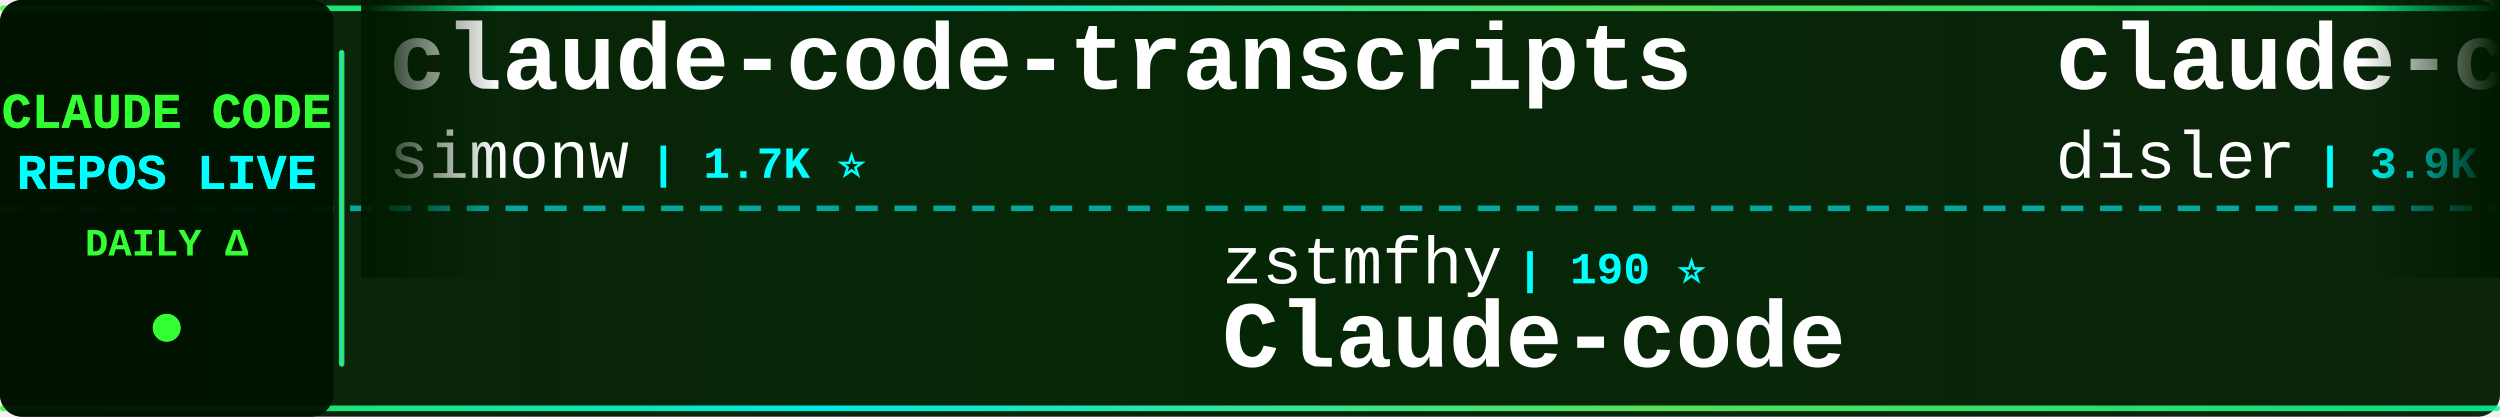
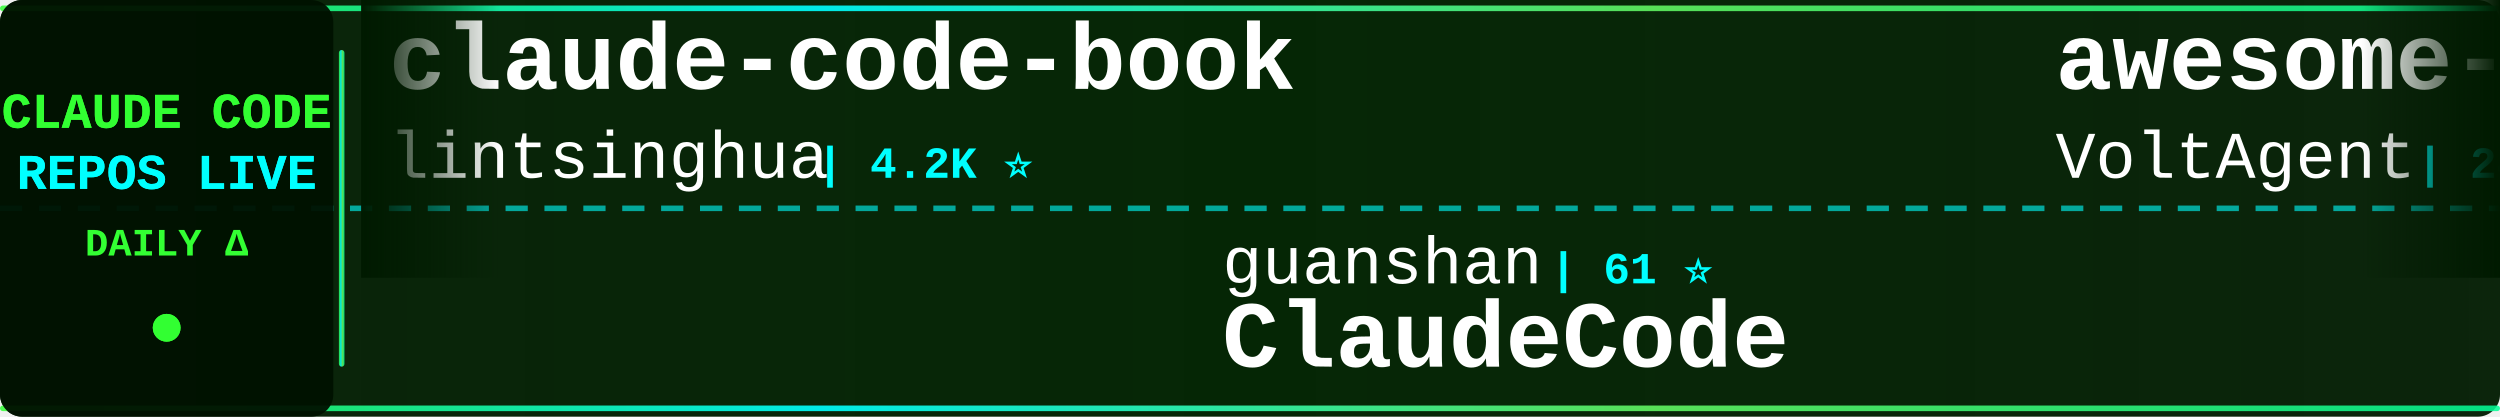
<svg xmlns="http://www.w3.org/2000/svg" width="900" height="150">
  <defs>
    <linearGradient id="tickerBg" x1="0%" y1="0%" x2="100%" y2="0%">
      <stop offset="0%" style="stop-color:#001a00;stop-opacity:0.95" />
      <stop offset="50%" style="stop-color:#002200;stop-opacity:0.98" />
      <stop offset="100%" style="stop-color:#001a00;stop-opacity:0.95" />
    </linearGradient>
    <linearGradient id="borderGrad" x1="0%" y1="0%" x2="100%" y2="0%">
      <stop offset="0%" style="stop-color:#33ff33;stop-opacity:0.85">
        <animate attributeName="stop-opacity" values="0.85;1;0.85" dur="2s" repeatCount="indefinite" />
      </stop>
      <stop offset="33%" style="stop-color:#00ffff;stop-opacity:0.9">
        <animate attributeName="stop-opacity" values="0.9;1;0.9" dur="2.2s" repeatCount="indefinite" />
      </stop>
      <stop offset="66%" style="stop-color:#66ff66;stop-opacity:0.85">
        <animate attributeName="stop-opacity" values="0.85;1;0.85" dur="1.8s" repeatCount="indefinite" />
      </stop>
      <stop offset="100%" style="stop-color:#00ff99;stop-opacity:0.85">
        <animate attributeName="stop-opacity" values="0.85;1;0.85" dur="2s" repeatCount="indefinite" />
      </stop>
    </linearGradient>
    <filter id="textGlow">
      <feGaussianBlur stdDeviation="0.1" result="coloredBlur" />
      <feMerge>
        <feMergeNode in="coloredBlur" />
        <feMergeNode in="SourceGraphic" />
      </feMerge>
    </filter>
    <filter id="metricGlow">
      <feGaussianBlur stdDeviation="0.2" result="coloredBlur" />
      <feMerge>
        <feMergeNode in="coloredBlur" />
        <feMergeNode in="SourceGraphic" />
      </feMerge>
    </filter>
    <linearGradient id="leftFade" x1="0%" y1="0%" x2="100%" y2="0%">
      <stop offset="0%" style="stop-color:#001a00;stop-opacity:1" />
      <stop offset="100%" style="stop-color:#001a00;stop-opacity:0" />
    </linearGradient>
    <linearGradient id="rightFade" x1="0%" y1="0%" x2="100%" y2="0%">
      <stop offset="0%" style="stop-color:#001a00;stop-opacity:0" />
      <stop offset="100%" style="stop-color:#001a00;stop-opacity:1" />
    </linearGradient>
  </defs>
  <rect width="900" height="150" fill="url(#tickerBg)" rx="8" />
  <rect x="0" y="2" width="900" height="2" fill="url(#borderGrad)" rx="1" />
  <rect x="0" y="146" width="900" height="2" fill="url(#borderGrad)" rx="1" />
  <line x1="0" y1="75" x2="900" y2="75" stroke="#00ffff" stroke-width="2" stroke-dasharray="8 6" opacity="0.6" />
  <rect x="0" y="0" width="120" height="150" fill="#001100" opacity="0.95" rx="8" />
  <text x="60" y="46" font-family="'Courier New', monospace" font-size="18" font-weight="bold" fill="#33ff33" text-anchor="middle" filter="url(#textGlow)">
    CLAUDE CODE
  </text>
  <text x="60" y="68" font-family="'Courier New', monospace" font-size="18" font-weight="bold" fill="#00ffff" text-anchor="middle" filter="url(#textGlow)">
    REPOS LIVE
  </text>
  <text x="60" y="92" font-family="'Courier New', monospace" font-size="14" font-weight="bold" fill="#33ff33" text-anchor="middle">
    DAILY Δ
  </text>
  <circle cx="60" cy="118" r="5" fill="#33ff33" filter="url(#metricGlow)">
    <animate attributeName="r" values="4;6;4" dur="1.5s" repeatCount="indefinite" />
    <animate attributeName="opacity" values="0.6;1;0.6" dur="1.5s" repeatCount="indefinite" />
  </circle>
  <rect x="122" y="18" width="2" height="114" fill="url(#borderGrad)" rx="1" />
  <clipPath id="tickerClip">
    <rect x="130" y="0" width="770" height="150" />
  </clipPath>
  <g clip-path="url(#tickerClip)">
    <g id="tickerItems">
      <animateTransform attributeName="transform" attributeType="XML" type="translate" from="0 0" to="-3000 0" dur="54s" repeatCount="indefinite" />
      <g transform="translate(0, 0)">
-         <text x="140" y="32" font-family="'Courier New', monospace" font-size="34" font-weight="bold" fill="#ffffff">claude-code-transcripts</text>
-         <text x="140" y="64" font-family="'Courier New', monospace" font-size="24" font-weight="normal" fill="#ffffff" opacity="1.0">simonw</text>
-         <text x="234" y="64" font-family="'Courier New', monospace" font-size="16" font-weight="bold" fill="#00ffff"> | 1.7K ⭐</text>
+         <text x="140" y="32" font-family="'Courier New', monospace" font-size="34" font-weight="bold" fill="#ffffff">claude-code-book</text>
+         <text x="140" y="64" font-family="'Courier New', monospace" font-size="24" font-weight="normal" fill="#ffffff" opacity="1.0">lintsinghua</text>
+         <text x="294" y="64" font-family="'Courier New', monospace" font-size="16" font-weight="bold" fill="#00ffff"> | 4.2K ⭐</text>
      </g>
      <g transform="translate(300, 0)">
-         <text x="140" y="102" font-family="'Courier New', monospace" font-size="24" font-weight="normal" fill="#ffffff" opacity="1.0">zstmfhy</text>
-         <text x="246" y="102" font-family="'Courier New', monospace" font-size="16" font-weight="bold" fill="#00ffff"> | 190 ⭐</text>
-         <text x="140" y="132" font-family="'Courier New', monospace" font-size="34" font-weight="bold" fill="#ffffff">Claude-code</text>
+         <text x="140" y="102" font-family="'Courier New', monospace" font-size="24" font-weight="normal" fill="#ffffff" opacity="1.0">guanshan</text>
+         <text x="258" y="102" font-family="'Courier New', monospace" font-size="16" font-weight="bold" fill="#00ffff"> | 61 ⭐</text>
+         <text x="140" y="132" font-family="'Courier New', monospace" font-size="34" font-weight="bold" fill="#ffffff">ClaudeCode</text>
      </g>
      <g transform="translate(600, 0)">
-         <text x="140" y="32" font-family="'Courier New', monospace" font-size="34" font-weight="bold" fill="#ffffff">claude-code-hooks-master...</text>
-         <text x="140" y="64" font-family="'Courier New', monospace" font-size="24" font-weight="normal" fill="#ffffff" opacity="1.0">disler</text>
-         <text x="234" y="64" font-family="'Courier New', monospace" font-size="16" font-weight="bold" fill="#00ffff"> | 3.9K ⭐</text>
+         <text x="140" y="32" font-family="'Courier New', monospace" font-size="34" font-weight="bold" fill="#ffffff">awesome-claude-code-suba...</text>
+         <text x="140" y="64" font-family="'Courier New', monospace" font-size="24" font-weight="normal" fill="#ffffff" opacity="1.0">VoltAgent</text>
+         <text x="270" y="64" font-family="'Courier New', monospace" font-size="16" font-weight="bold" fill="#00ffff"> | 24.7K ⭐ +1</text>
      </g>
      <g transform="translate(900, 0)">
-         <text x="140" y="102" font-family="'Courier New', monospace" font-size="24" font-weight="normal" fill="#ffffff" opacity="1.0">lintsinghua</text>
-         <text x="294" y="102" font-family="'Courier New', monospace" font-size="16" font-weight="bold" fill="#00ffff"> | 4.2K ⭐</text>
-         <text x="140" y="132" font-family="'Courier New', monospace" font-size="34" font-weight="bold" fill="#ffffff">claude-code-book</text>
+         <text x="140" y="102" font-family="'Courier New', monospace" font-size="24" font-weight="normal" fill="#ffffff" opacity="1.0">huangjia2019</text>
+         <text x="306" y="102" font-family="'Courier New', monospace" font-size="16" font-weight="bold" fill="#00ffff"> | 1.1K ⭐</text>
+         <text x="140" y="132" font-family="'Courier New', monospace" font-size="34" font-weight="bold" fill="#ffffff">claude-code-engineering</text>
      </g>
      <g transform="translate(1200, 0)">
-         <text x="140" y="32" font-family="'Courier New', monospace" font-size="34" font-weight="bold" fill="#ffffff">claude-code-rust</text>
-         <text x="140" y="64" font-family="'Courier New', monospace" font-size="24" font-weight="normal" fill="#ffffff" opacity="1.0">lorryjovens-hub</text>
-         <text x="342" y="64" font-family="'Courier New', monospace" font-size="16" font-weight="bold" fill="#00ffff"> | 1.7K ⭐</text>
+         <text x="140" y="32" font-family="'Courier New', monospace" font-size="34" font-weight="bold" fill="#ffffff">awesome-claude-code-tool...</text>
+         <text x="140" y="64" font-family="'Courier New', monospace" font-size="24" font-weight="normal" fill="#ffffff" opacity="1.0">rohitg00</text>
+         <text x="258" y="64" font-family="'Courier New', monospace" font-size="16" font-weight="bold" fill="#00ffff"> | 2.6K ⭐</text>
      </g>
      <g transform="translate(1500, 0)">
-         <text x="140" y="102" font-family="'Courier New', monospace" font-size="24" font-weight="normal" fill="#ffffff" opacity="1.0">FlorianBruniaux</text>
-         <text x="342" y="102" font-family="'Courier New', monospace" font-size="16" font-weight="bold" fill="#00ffff"> | 5.8K ⭐ +4</text>
-         <text x="140" y="132" font-family="'Courier New', monospace" font-size="34" font-weight="bold" fill="#ffffff">claude-code-ultimate-gui...</text>
+         <text x="140" y="102" font-family="'Courier New', monospace" font-size="24" font-weight="normal" fill="#ffffff" opacity="1.0">disler</text>
+         <text x="234" y="102" font-family="'Courier New', monospace" font-size="16" font-weight="bold" fill="#00ffff"> | 1.7K ⭐ +2</text>
+         <text x="140" y="132" font-family="'Courier New', monospace" font-size="34" font-weight="bold" fill="#ffffff">pi-vs-claude-code</text>
      </g>
      <g transform="translate(1800, 0)">
-         <text x="140" y="32" font-family="'Courier New', monospace" font-size="34" font-weight="bold" fill="#ffffff">sc-claude-code-files</text>
-         <text x="140" y="64" font-family="'Courier New', monospace" font-size="24" font-weight="normal" fill="#ffffff" opacity="1.0">https-deeplearning-ai</text>
-         <text x="414" y="64" font-family="'Courier New', monospace" font-size="16" font-weight="bold" fill="#00ffff"> | 547 ⭐</text>
+         <text x="140" y="32" font-family="'Courier New', monospace" font-size="34" font-weight="bold" fill="#ffffff">claude-code-router</text>
+         <text x="140" y="64" font-family="'Courier New', monospace" font-size="24" font-weight="normal" fill="#ffffff" opacity="1.0">musistudio</text>
+         <text x="282" y="64" font-family="'Courier New', monospace" font-size="16" font-weight="bold" fill="#00ffff"> | 37.0K ⭐</text>
      </g>
      <g transform="translate(2100, 0)">
-         <text x="140" y="102" font-family="'Courier New', monospace" font-size="24" font-weight="normal" fill="#ffffff" opacity="1.0">shanraisshan</text>
-         <text x="306" y="102" font-family="'Courier New', monospace" font-size="16" font-weight="bold" fill="#00ffff"> | 65.3K ⭐ +9</text>
-         <text x="140" y="132" font-family="'Courier New', monospace" font-size="34" font-weight="bold" fill="#ffffff">claude-code-best-practic...</text>
+         <text x="140" y="102" font-family="'Courier New', monospace" font-size="24" font-weight="normal" fill="#ffffff" opacity="1.0">WorldFlowAI</text>
+         <text x="294" y="102" font-family="'Courier New', monospace" font-size="16" font-weight="bold" fill="#00ffff"> | 1.8K ⭐ +4</text>
+         <text x="140" y="132" font-family="'Courier New', monospace" font-size="34" font-weight="bold" fill="#ffffff">everything-claude-code</text>
      </g>
      <g transform="translate(2400, 0)">
-         <text x="140" y="32" font-family="'Courier New', monospace" font-size="34" font-weight="bold" fill="#ffffff">claude-code-telegram</text>
-         <text x="140" y="64" font-family="'Courier New', monospace" font-size="24" font-weight="normal" fill="#ffffff" opacity="1.0">RichardAtCT</text>
-         <text x="294" y="64" font-family="'Courier New', monospace" font-size="16" font-weight="bold" fill="#00ffff"> | 2.8K ⭐ +1</text>
+         <text x="140" y="32" font-family="'Courier New', monospace" font-size="34" font-weight="bold" fill="#ffffff">Claude-Code</text>
+         <text x="140" y="64" font-family="'Courier New', monospace" font-size="24" font-weight="normal" fill="#ffffff" opacity="1.0">pengchengneo</text>
+         <text x="306" y="64" font-family="'Courier New', monospace" font-size="16" font-weight="bold" fill="#00ffff"> | 1.8K ⭐</text>
      </g>
      <g transform="translate(2700, 0)">
-         <text x="140" y="102" font-family="'Courier New', monospace" font-size="24" font-weight="normal" fill="#ffffff" opacity="1.0">zebbern</text>
-         <text x="246" y="102" font-family="'Courier New', monospace" font-size="16" font-weight="bold" fill="#00ffff"> | 4.6K ⭐</text>
-         <text x="140" y="132" font-family="'Courier New', monospace" font-size="34" font-weight="bold" fill="#ffffff">claude-code-guide</text>
+         <text x="140" y="102" font-family="'Courier New', monospace" font-size="24" font-weight="normal" fill="#ffffff" opacity="1.0">chauncygu</text>
+         <text x="270" y="102" font-family="'Courier New', monospace" font-size="16" font-weight="bold" fill="#00ffff"> | 2.8K ⭐</text>
+         <text x="140" y="132" font-family="'Courier New', monospace" font-size="34" font-weight="bold" fill="#ffffff">collection-claude-code-s...</text>
      </g>
      <g transform="translate(3000, 0)">
-         <text x="140" y="32" font-family="'Courier New', monospace" font-size="34" font-weight="bold" fill="#ffffff">claude-code-transcripts</text>
-         <text x="140" y="64" font-family="'Courier New', monospace" font-size="24" font-weight="normal" fill="#ffffff" opacity="1.0">simonw</text>
-         <text x="234" y="64" font-family="'Courier New', monospace" font-size="16" font-weight="bold" fill="#00ffff"> | 1.7K ⭐</text>
+         <text x="140" y="32" font-family="'Courier New', monospace" font-size="34" font-weight="bold" fill="#ffffff">claude-code-book</text>
+         <text x="140" y="64" font-family="'Courier New', monospace" font-size="24" font-weight="normal" fill="#ffffff" opacity="1.0">lintsinghua</text>
+         <text x="294" y="64" font-family="'Courier New', monospace" font-size="16" font-weight="bold" fill="#00ffff"> | 4.2K ⭐</text>
      </g>
      <g transform="translate(3300, 0)">
-         <text x="140" y="102" font-family="'Courier New', monospace" font-size="24" font-weight="normal" fill="#ffffff" opacity="1.0">zstmfhy</text>
-         <text x="246" y="102" font-family="'Courier New', monospace" font-size="16" font-weight="bold" fill="#00ffff"> | 190 ⭐</text>
-         <text x="140" y="132" font-family="'Courier New', monospace" font-size="34" font-weight="bold" fill="#ffffff">Claude-code</text>
+         <text x="140" y="102" font-family="'Courier New', monospace" font-size="24" font-weight="normal" fill="#ffffff" opacity="1.0">guanshan</text>
+         <text x="258" y="102" font-family="'Courier New', monospace" font-size="16" font-weight="bold" fill="#00ffff"> | 61 ⭐</text>
+         <text x="140" y="132" font-family="'Courier New', monospace" font-size="34" font-weight="bold" fill="#ffffff">ClaudeCode</text>
      </g>
      <g transform="translate(3600, 0)">
-         <text x="140" y="32" font-family="'Courier New', monospace" font-size="34" font-weight="bold" fill="#ffffff">claude-code-hooks-master...</text>
-         <text x="140" y="64" font-family="'Courier New', monospace" font-size="24" font-weight="normal" fill="#ffffff" opacity="1.0">disler</text>
-         <text x="234" y="64" font-family="'Courier New', monospace" font-size="16" font-weight="bold" fill="#00ffff"> | 3.9K ⭐</text>
+         <text x="140" y="32" font-family="'Courier New', monospace" font-size="34" font-weight="bold" fill="#ffffff">awesome-claude-code-suba...</text>
+         <text x="140" y="64" font-family="'Courier New', monospace" font-size="24" font-weight="normal" fill="#ffffff" opacity="1.0">VoltAgent</text>
+         <text x="270" y="64" font-family="'Courier New', monospace" font-size="16" font-weight="bold" fill="#00ffff"> | 24.7K ⭐ +1</text>
      </g>
      <g transform="translate(3900, 0)">
-         <text x="140" y="102" font-family="'Courier New', monospace" font-size="24" font-weight="normal" fill="#ffffff" opacity="1.0">lintsinghua</text>
-         <text x="294" y="102" font-family="'Courier New', monospace" font-size="16" font-weight="bold" fill="#00ffff"> | 4.2K ⭐</text>
-         <text x="140" y="132" font-family="'Courier New', monospace" font-size="34" font-weight="bold" fill="#ffffff">claude-code-book</text>
+         <text x="140" y="102" font-family="'Courier New', monospace" font-size="24" font-weight="normal" fill="#ffffff" opacity="1.0">huangjia2019</text>
+         <text x="306" y="102" font-family="'Courier New', monospace" font-size="16" font-weight="bold" fill="#00ffff"> | 1.1K ⭐</text>
+         <text x="140" y="132" font-family="'Courier New', monospace" font-size="34" font-weight="bold" fill="#ffffff">claude-code-engineering</text>
      </g>
    </g>
  </g>
  <rect x="130" y="0" width="50" height="100" fill="url(#leftFade)" />
  <rect x="850" y="0" width="50" height="100" fill="url(#rightFade)" />
</svg>
